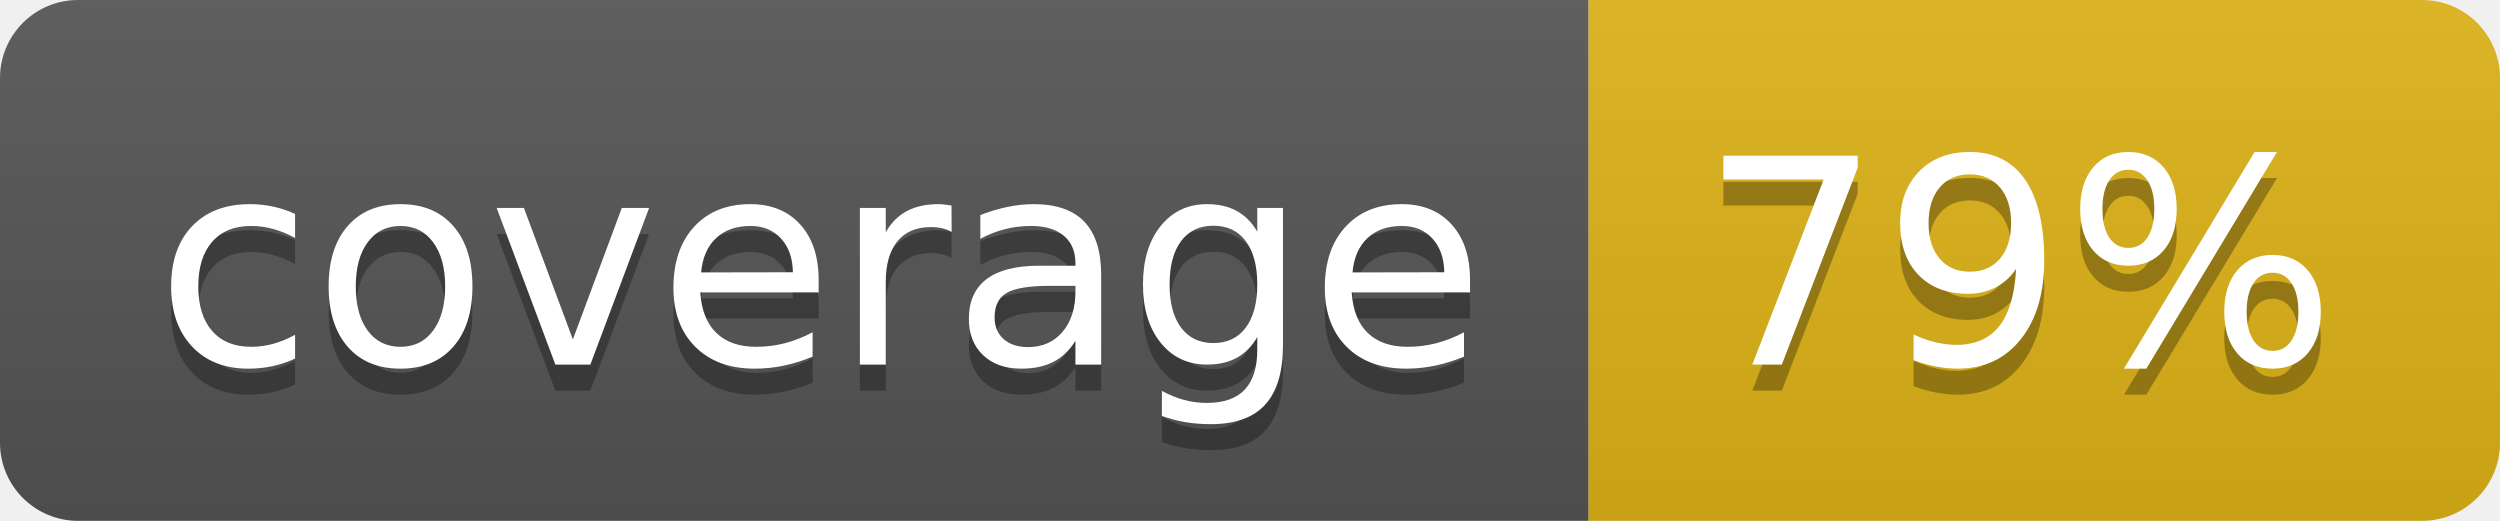
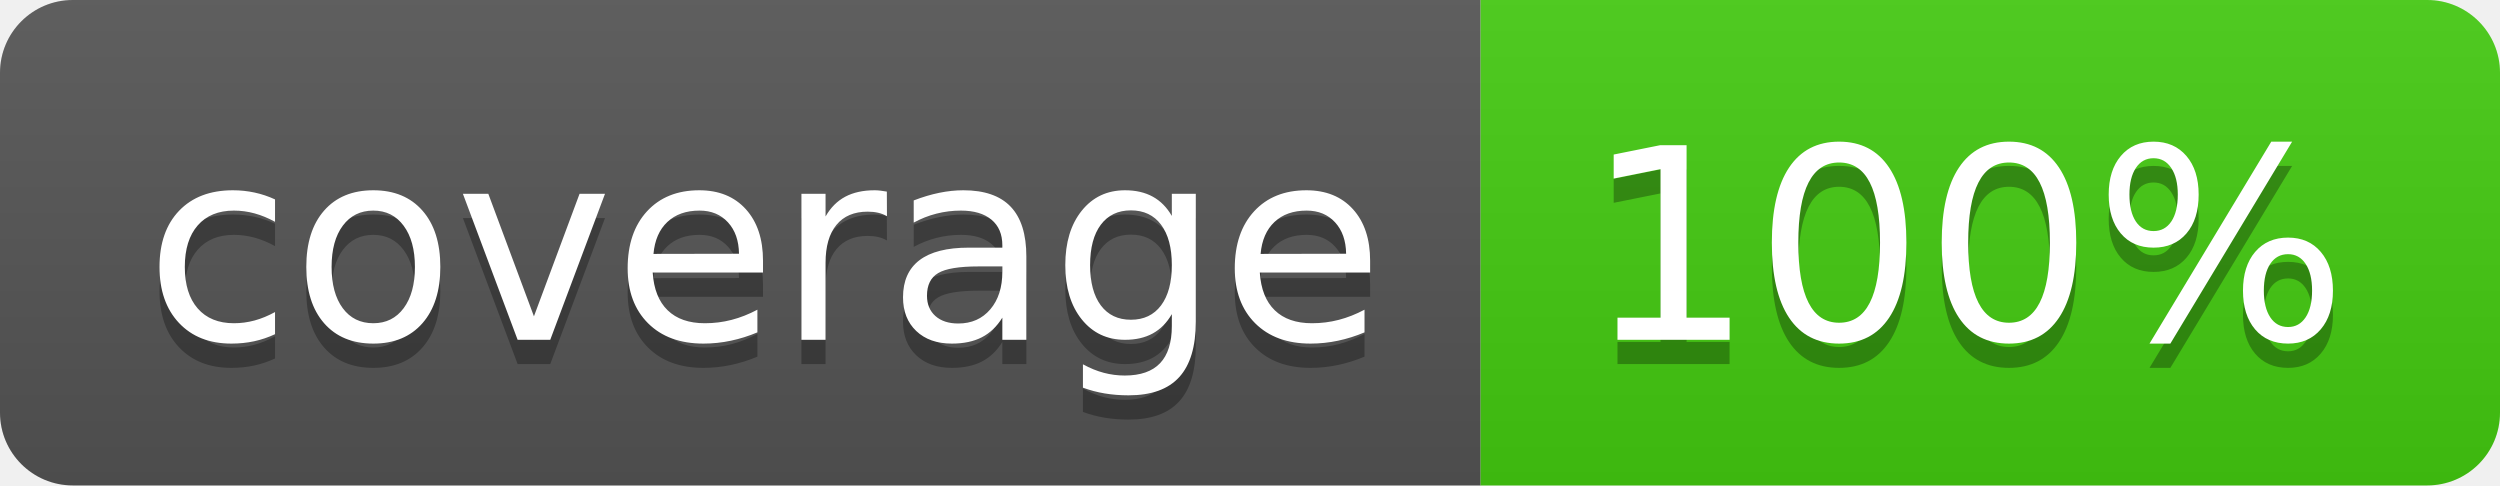
- <svg xmlns="http://www.w3.org/2000/svg" width="96" height="20" role="img" aria-label="coverage: 79%">
+ <svg xmlns="http://www.w3.org/2000/svg" width="103" height="20" role="img" aria-label="coverage: 100%">
  <linearGradient id="s" x2="0" y2="100%">
    <stop offset="0" stop-color="#bbb" stop-opacity=".1" />
    <stop offset="1" stop-opacity=".1" />
  </linearGradient>
  <clipPath id="r">
-     <rect width="96" height="20" rx="3" fill="#fff" />
+     <rect width="103" height="20" rx="3" fill="#fff" />
  </clipPath>
  <g clip-path="url(#r)">
    <rect width="61" height="20" fill="#555" />
-     <rect x="61" width="35" height="20" fill="#dfb317" />
-     <rect width="96" height="20" fill="url(#s)" />
+     <rect x="61" width="42" height="20" fill="#4c1" />
+     <rect width="103" height="20" fill="url(#s)" />
  </g>
  <g fill="#fff" text-anchor="middle" font-family="Verdana,Geneva,DejaVu Sans,sans-serif" text-rendering="geometricPrecision" font-size="110">
    <text aria-hidden="true" x="315" y="150" fill="#010101" fill-opacity=".3" transform="scale(.1)" textLength="510">coverage</text>
    <text x="315" y="140" transform="scale(.1)" fill="#fff" textLength="510">coverage</text>
-     <text aria-hidden="true" x="775" y="150" fill="#010101" fill-opacity=".3" transform="scale(.1)" textLength="245">79%</text>
-     <text x="775" y="140" transform="scale(.1)" fill="#fff" textLength="245">79%</text>
+     <text aria-hidden="true" x="810" y="150" fill="#010101" fill-opacity=".3" transform="scale(.1)" textLength="315">100%</text>
+     <text x="810" y="140" transform="scale(.1)" fill="#fff" textLength="315">100%</text>
  </g>
</svg>
